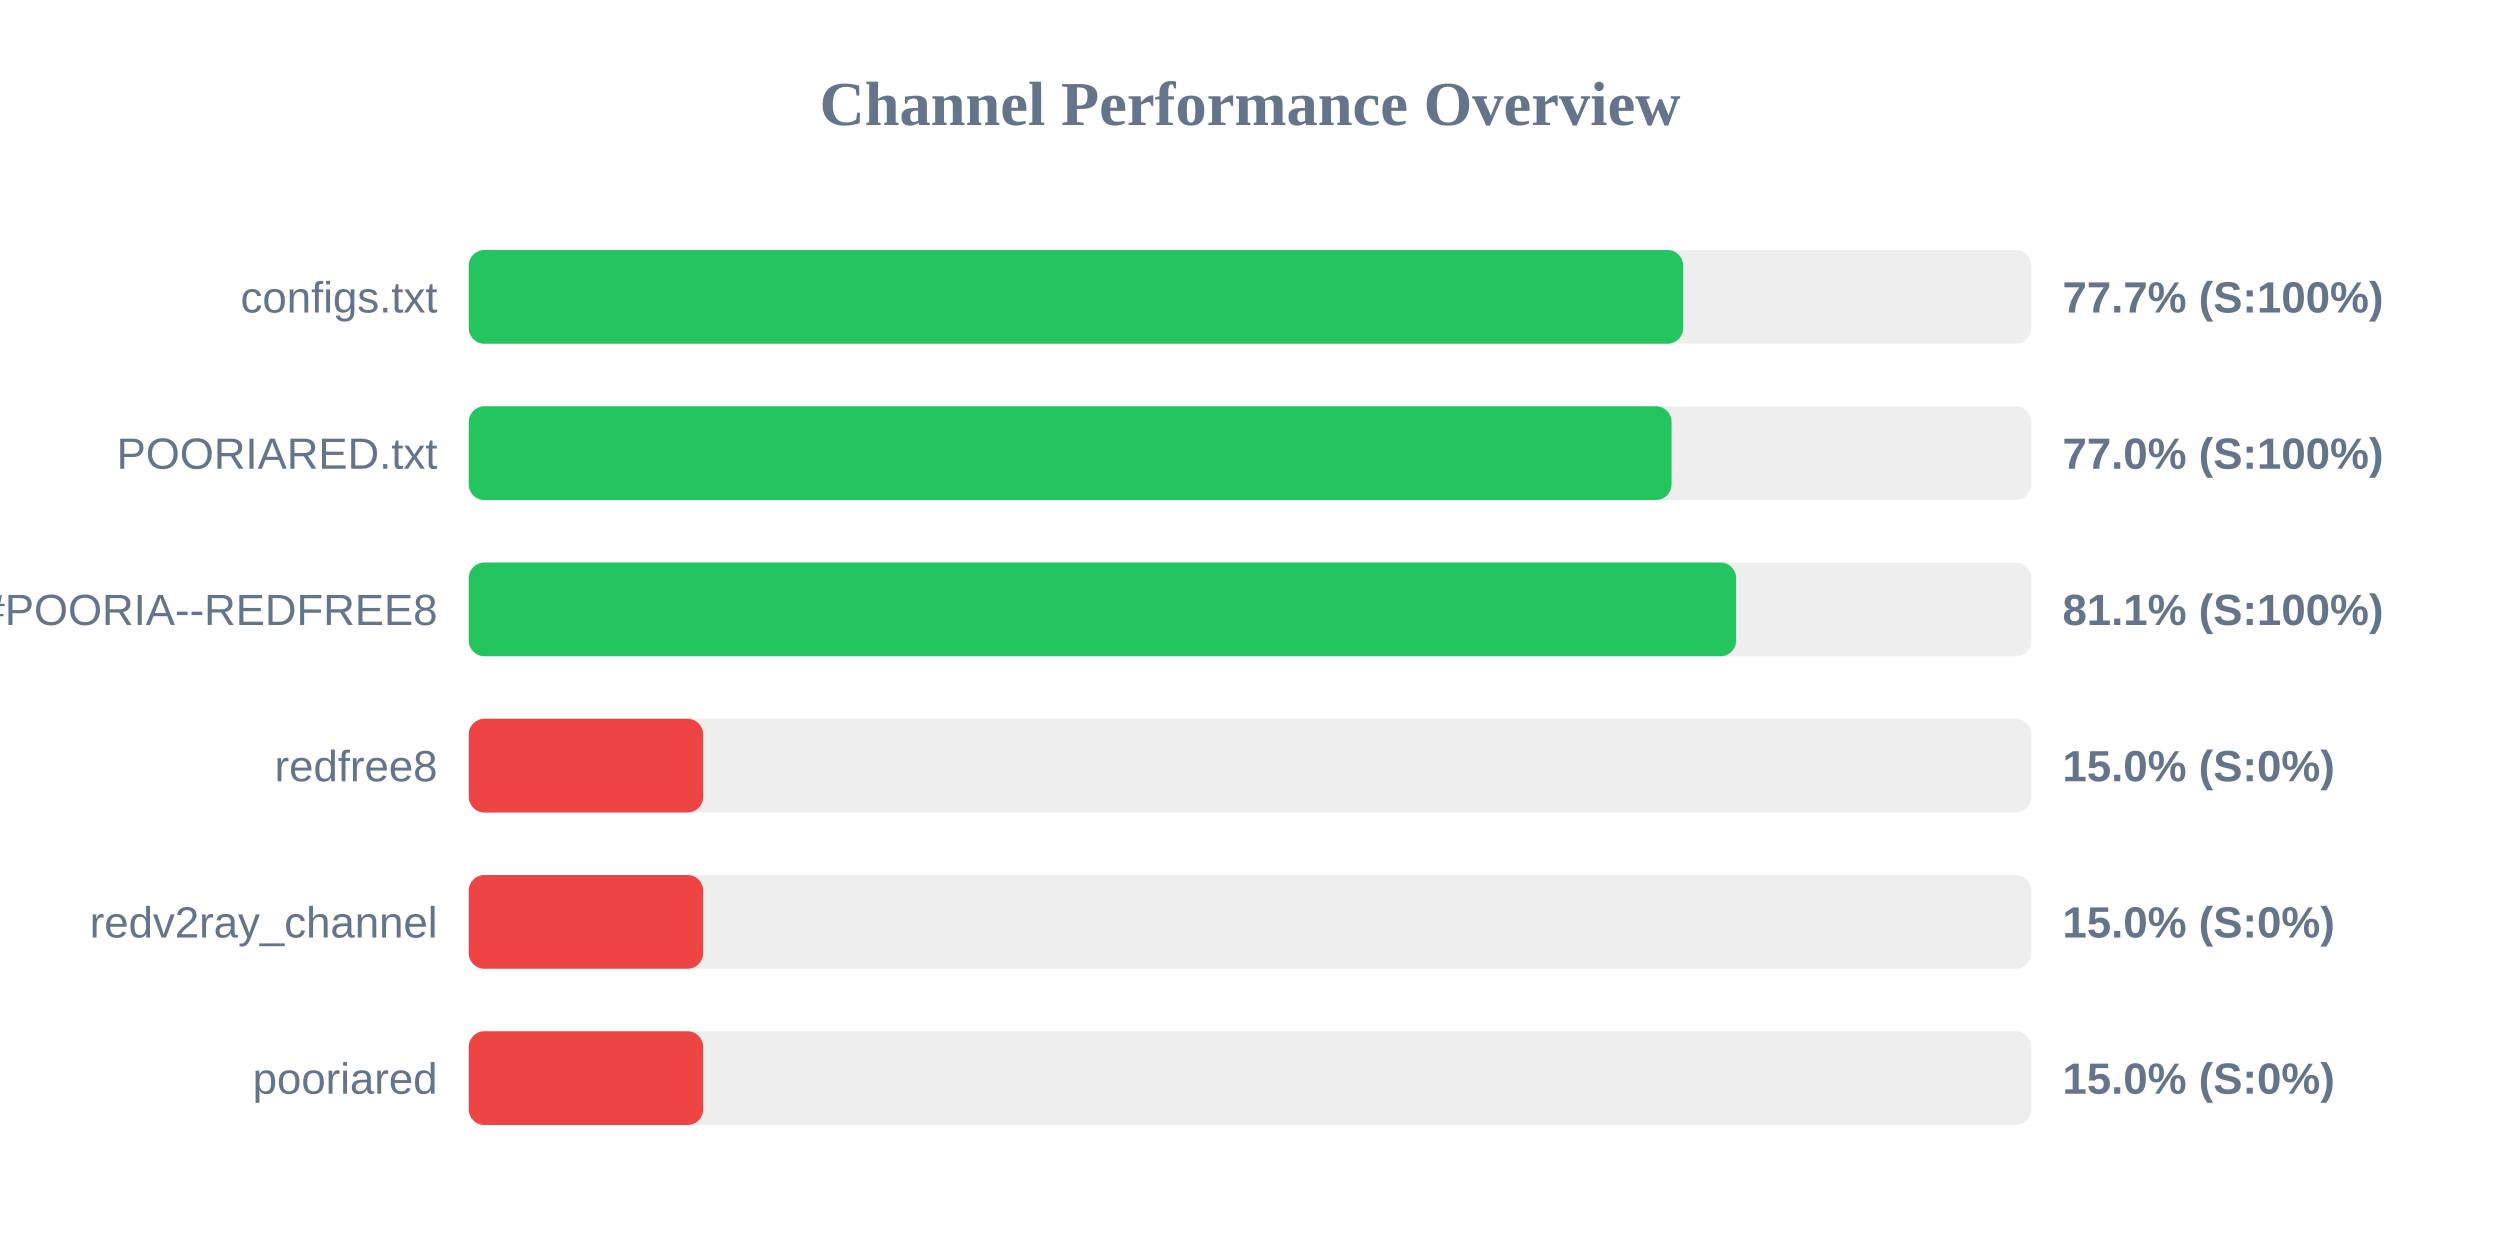
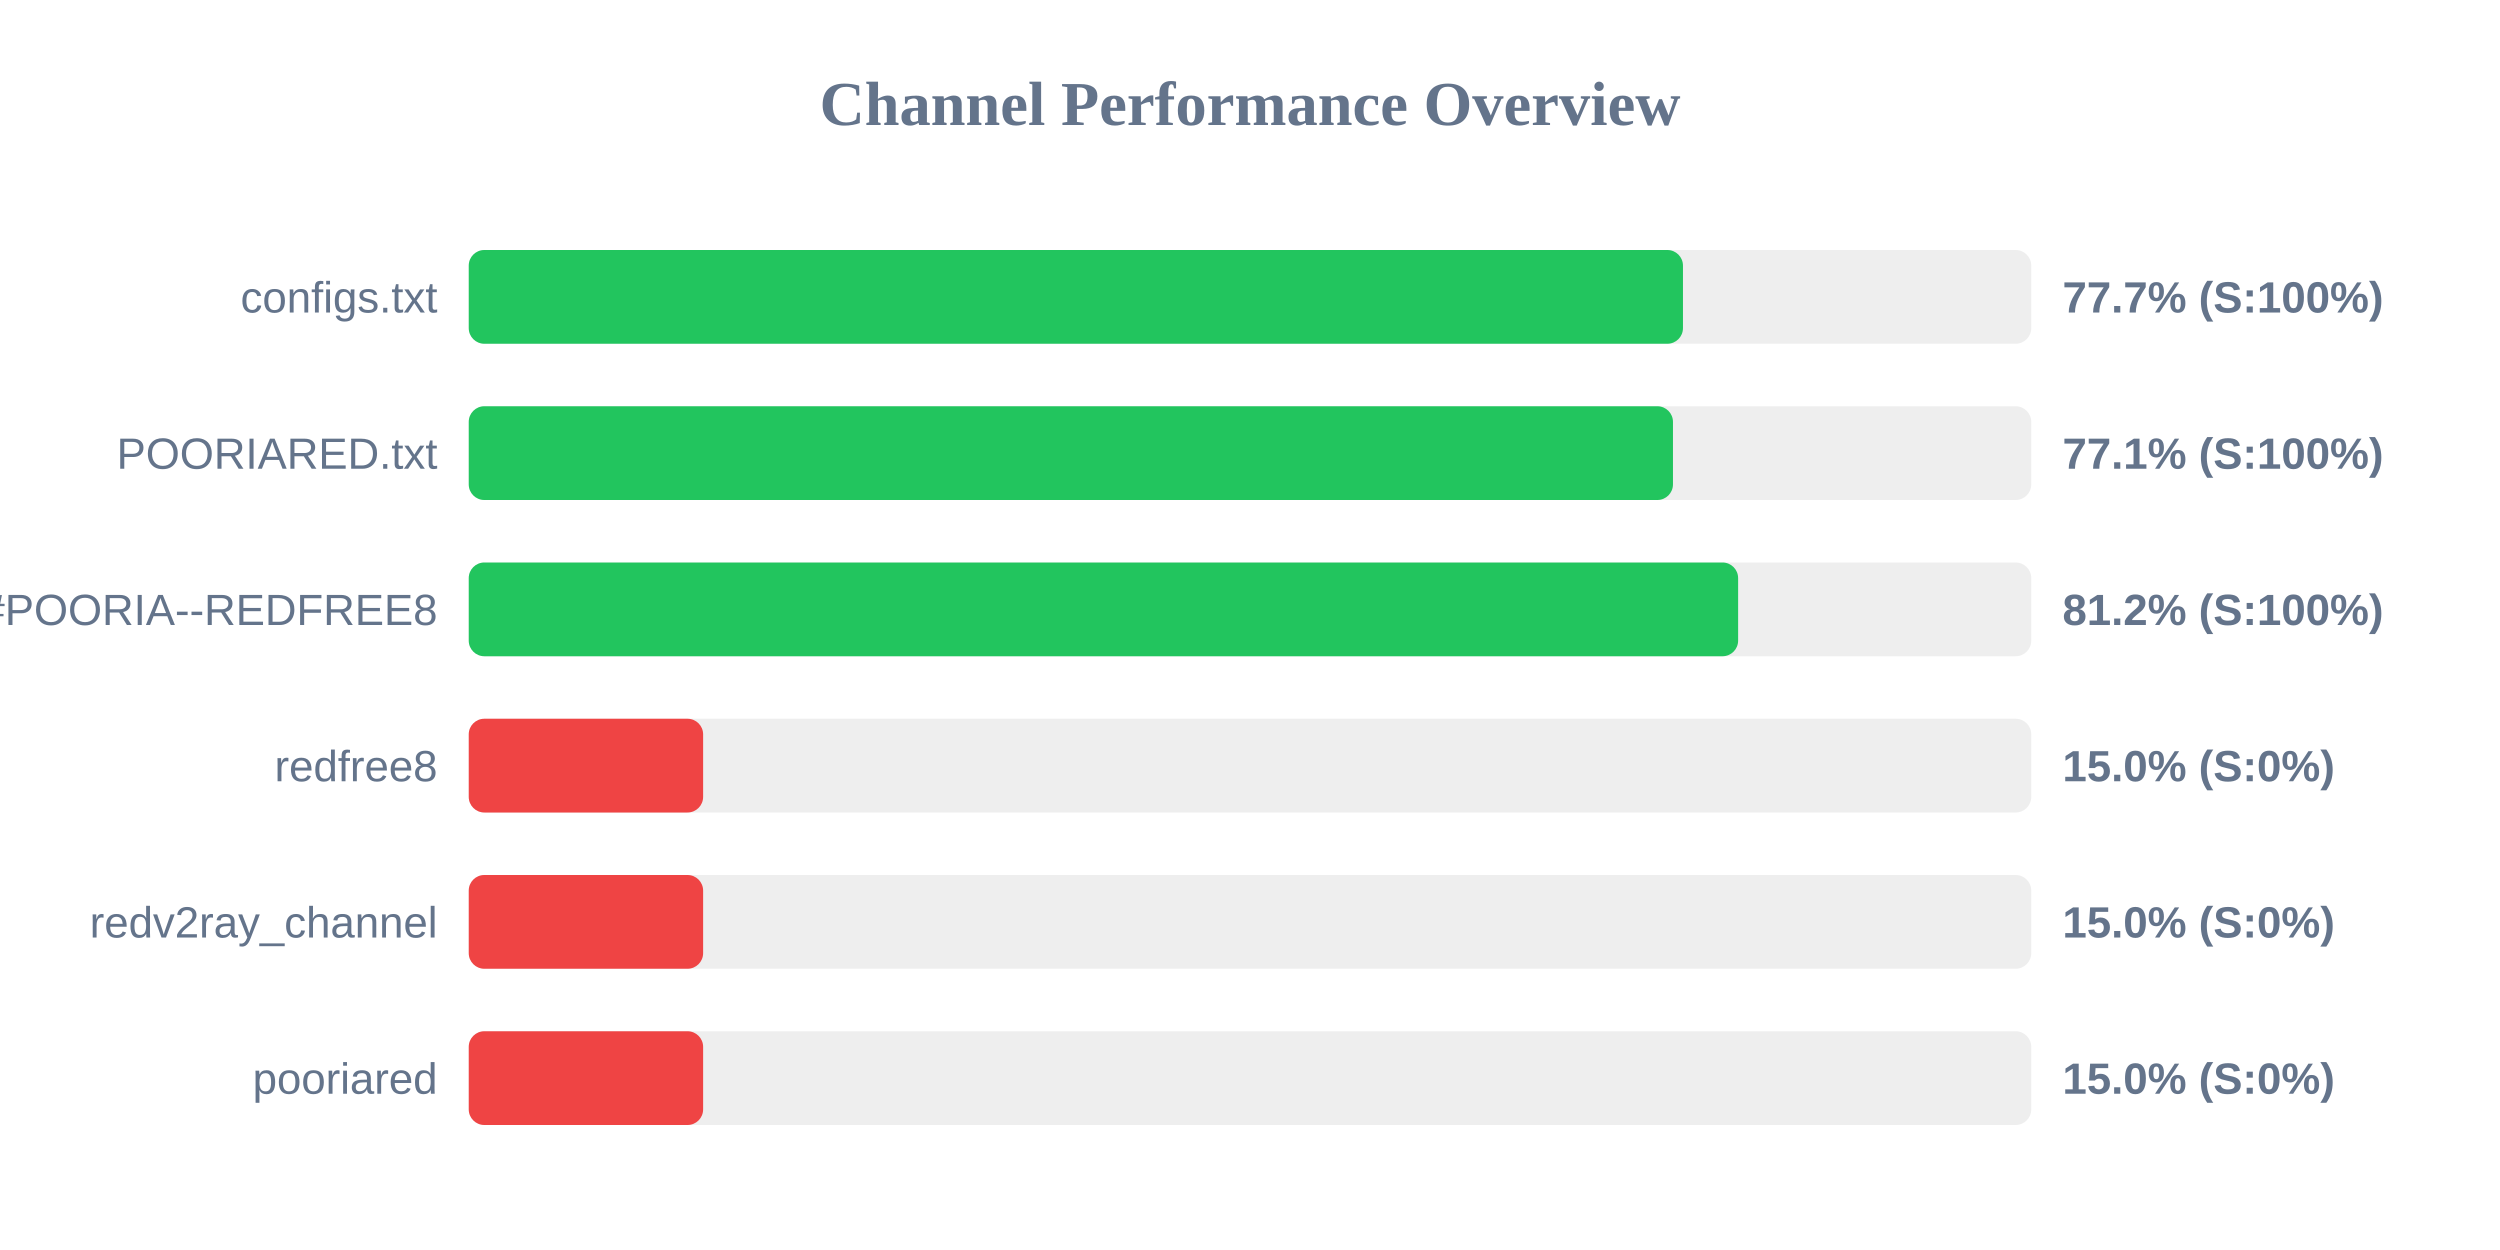
<svg xmlns="http://www.w3.org/2000/svg" width="800" height="400" version="1.1">
  <style>
        .row { font: 14px Arial; fill: #64748b; }
        .score { font: bold 14px Arial; fill: #64748b; }
    </style>
  <text x="400" y="40" text-anchor="middle" font-size="20px" font-weight="bold" fill="#64748b">Channel Performance Overview</text>
  <rect x="150" y="80" width="500" height="30" fill="#eee" rx="5" />
-   <rect x="150" y="80" width="388.6" height="30" fill="#22c55e" rx="5" />
+   <rect x="150" y="80" width="388.55" height="30" fill="#22c55e" rx="5" />
  <text x="140" y="100" text-anchor="end" class="row">configs.txt</text>
  <text x="660" y="100" text-anchor="start" class="score">77.7% (S:100%)</text>
  <rect x="150" y="130" width="500" height="30" fill="#eee" rx="5" />
-   <rect x="150" y="130" width="384.9" height="30" fill="#22c55e" rx="5" />
+   <rect x="150" y="130" width="385.35" height="30" fill="#22c55e" rx="5" />
  <text x="140" y="150" text-anchor="end" class="row">POORIARED.txt</text>
-   <text x="660" y="150" text-anchor="start" class="score">77.0% (S:100%)</text>
+   <text x="660" y="150" text-anchor="start" class="score">77.1% (S:100%)</text>
  <rect x="150" y="180" width="500" height="30" fill="#eee" rx="5" />
-   <rect x="150" y="180" width="405.55" height="30" fill="#22c55e" rx="5" />
+   <rect x="150" y="180" width="406.2" height="30" fill="#22c55e" rx="5" />
  <text x="140" y="200" text-anchor="end" class="row">POORIA--REDFREE8.txt#POORIA--REDFREE8</text>
-   <text x="660" y="200" text-anchor="start" class="score">81.1% (S:100%)</text>
+   <text x="660" y="200" text-anchor="start" class="score">81.2% (S:100%)</text>
  <rect x="150" y="230" width="500" height="30" fill="#eee" rx="5" />
  <rect x="150" y="230" width="75.0" height="30" fill="#ef4444" rx="5" />
  <text x="140" y="250" text-anchor="end" class="row">redfree8</text>
  <text x="660" y="250" text-anchor="start" class="score">15.0% (S:0%)</text>
  <rect x="150" y="280" width="500" height="30" fill="#eee" rx="5" />
  <rect x="150" y="280" width="75.0" height="30" fill="#ef4444" rx="5" />
  <text x="140" y="300" text-anchor="end" class="row">redv2ray_channel</text>
  <text x="660" y="300" text-anchor="start" class="score">15.0% (S:0%)</text>
  <rect x="150" y="330" width="500" height="30" fill="#eee" rx="5" />
  <rect x="150" y="330" width="75.0" height="30" fill="#ef4444" rx="5" />
  <text x="140" y="350" text-anchor="end" class="row">pooriared</text>
  <text x="660" y="350" text-anchor="start" class="score">15.0% (S:0%)</text>
</svg>
